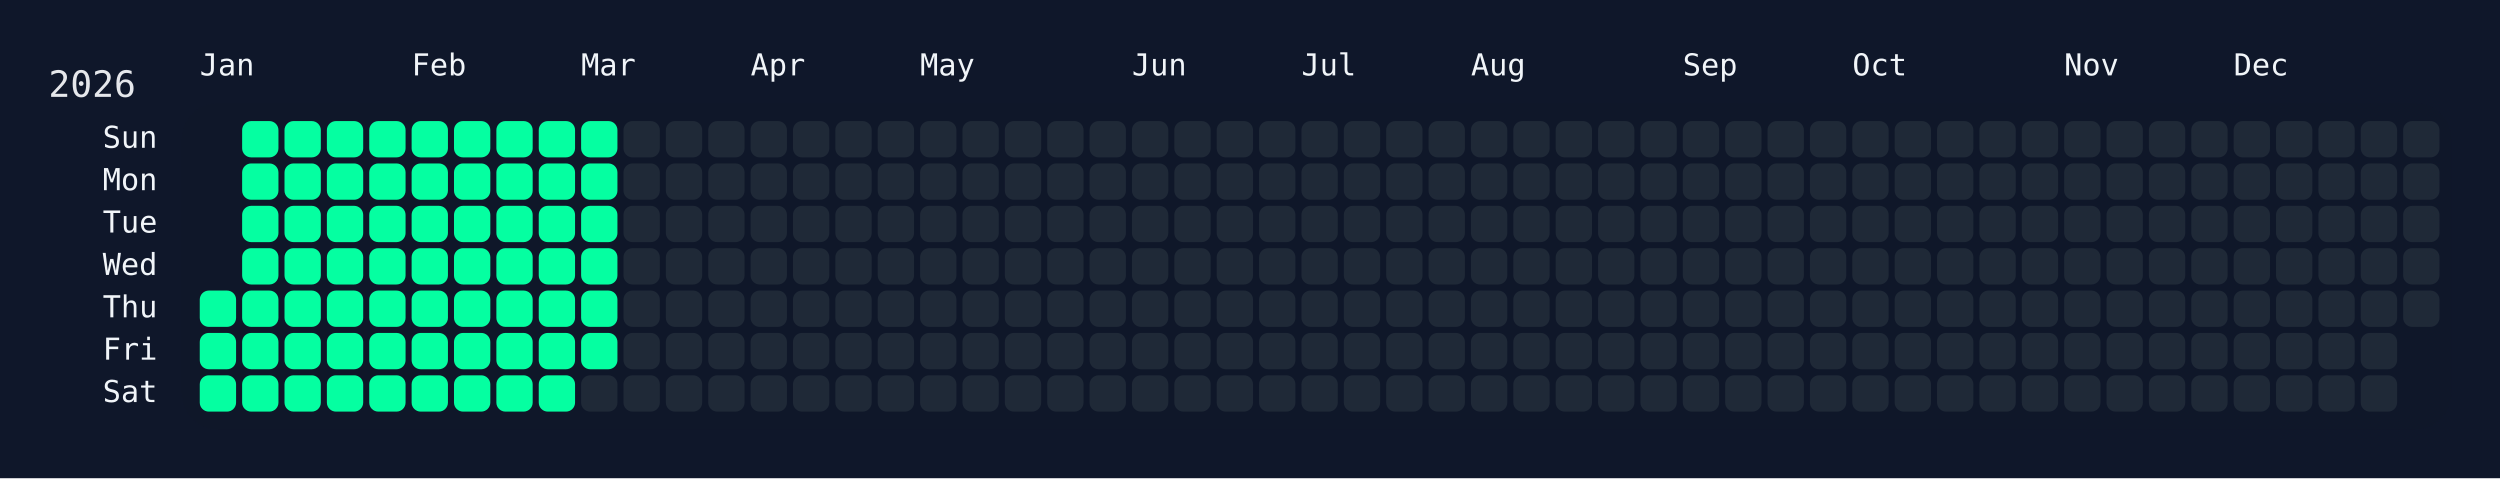
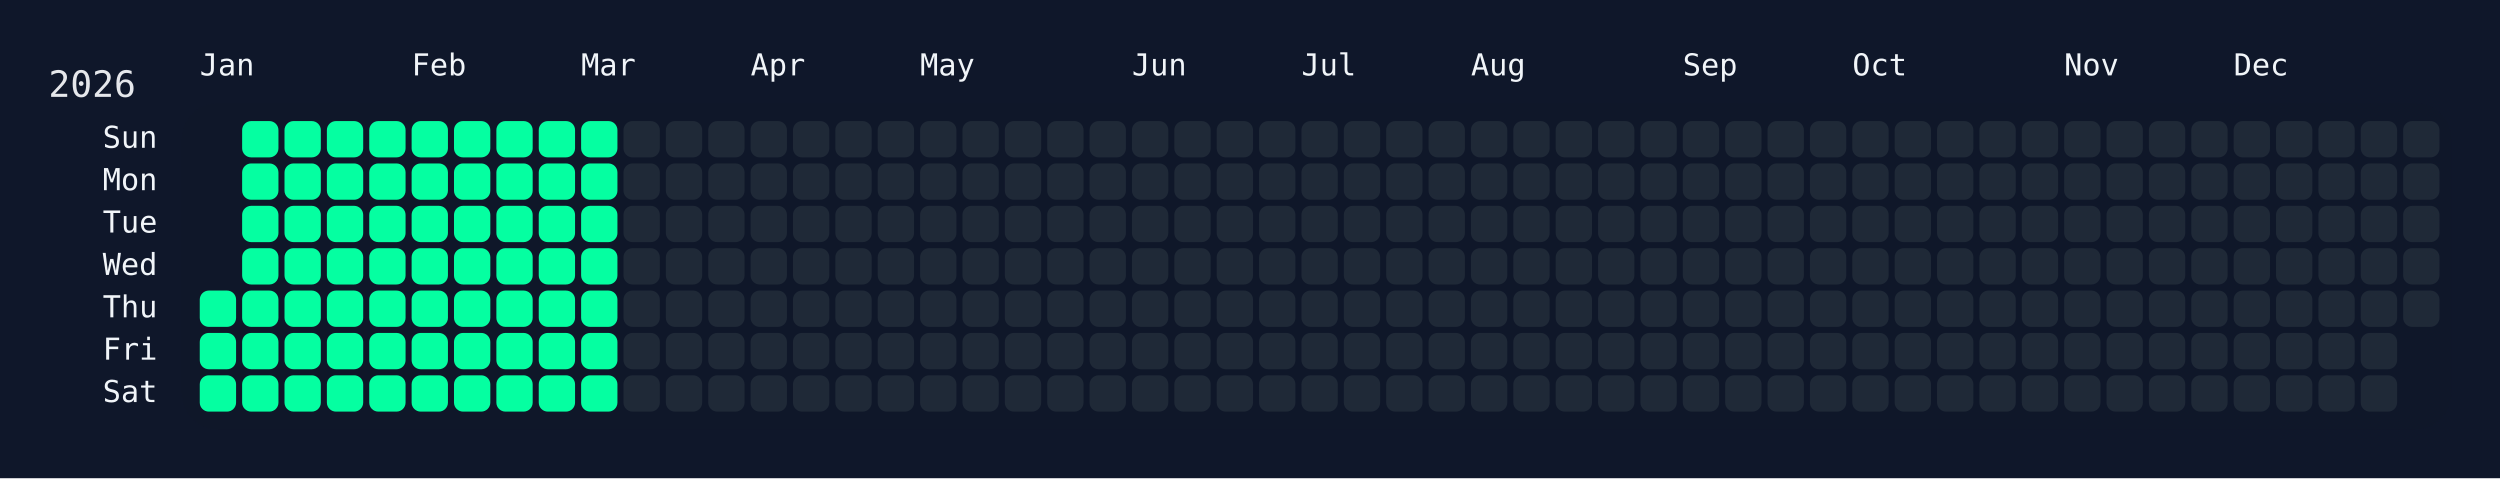
<svg xmlns="http://www.w3.org/2000/svg" width="826" height="158" viewBox="0 0 826 158">
  <rect width="826" height="158" fill="#0f172a" />
  <rect x="60" y="34" width="750" height="108" rx="12" ry="12" fill="rgba(15, 23, 42, 0.8)" />
  <text x="16" y="32" font-size="12" fill="#e5e7eb" font-family="JetBrains Mono, ui-monospace, SFMono-Regular, Menlo, Monaco, Consolas, monospace">2026</text>
  <text x="66" y="18" font-size="10" fill="#f1f5f9" font-family="JetBrains Mono, ui-monospace, SFMono-Regular, Menlo, Monaco, Consolas, monospace" dominant-baseline="hanging">Jan</text>
  <text x="136" y="18" font-size="10" fill="#f1f5f9" font-family="JetBrains Mono, ui-monospace, SFMono-Regular, Menlo, Monaco, Consolas, monospace" dominant-baseline="hanging">Feb</text>
  <text x="192" y="18" font-size="10" fill="#f1f5f9" font-family="JetBrains Mono, ui-monospace, SFMono-Regular, Menlo, Monaco, Consolas, monospace" dominant-baseline="hanging">Mar</text>
  <text x="248" y="18" font-size="10" fill="#f1f5f9" font-family="JetBrains Mono, ui-monospace, SFMono-Regular, Menlo, Monaco, Consolas, monospace" dominant-baseline="hanging">Apr</text>
  <text x="304" y="18" font-size="10" fill="#f1f5f9" font-family="JetBrains Mono, ui-monospace, SFMono-Regular, Menlo, Monaco, Consolas, monospace" dominant-baseline="hanging">May</text>
  <text x="374" y="18" font-size="10" fill="#f1f5f9" font-family="JetBrains Mono, ui-monospace, SFMono-Regular, Menlo, Monaco, Consolas, monospace" dominant-baseline="hanging">Jun</text>
  <text x="430" y="18" font-size="10" fill="#f1f5f9" font-family="JetBrains Mono, ui-monospace, SFMono-Regular, Menlo, Monaco, Consolas, monospace" dominant-baseline="hanging">Jul</text>
  <text x="486" y="18" font-size="10" fill="#f1f5f9" font-family="JetBrains Mono, ui-monospace, SFMono-Regular, Menlo, Monaco, Consolas, monospace" dominant-baseline="hanging">Aug</text>
  <text x="556" y="18" font-size="10" fill="#f1f5f9" font-family="JetBrains Mono, ui-monospace, SFMono-Regular, Menlo, Monaco, Consolas, monospace" dominant-baseline="hanging">Sep</text>
  <text x="612" y="18" font-size="10" fill="#f1f5f9" font-family="JetBrains Mono, ui-monospace, SFMono-Regular, Menlo, Monaco, Consolas, monospace" dominant-baseline="hanging">Oct</text>
  <text x="682" y="18" font-size="10" fill="#f1f5f9" font-family="JetBrains Mono, ui-monospace, SFMono-Regular, Menlo, Monaco, Consolas, monospace" dominant-baseline="hanging">Nov</text>
  <text x="738" y="18" font-size="10" fill="#f1f5f9" font-family="JetBrains Mono, ui-monospace, SFMono-Regular, Menlo, Monaco, Consolas, monospace" dominant-baseline="hanging">Dec</text>
  <text x="52" y="46.0" font-size="10" fill="#f1f5f9" font-family="JetBrains Mono, ui-monospace, SFMono-Regular, Menlo, Monaco, Consolas, monospace" text-anchor="end" dominant-baseline="middle">Sun</text>
  <text x="52" y="60.0" font-size="10" fill="#f1f5f9" font-family="JetBrains Mono, ui-monospace, SFMono-Regular, Menlo, Monaco, Consolas, monospace" text-anchor="end" dominant-baseline="middle">Mon</text>
  <text x="52" y="74.0" font-size="10" fill="#f1f5f9" font-family="JetBrains Mono, ui-monospace, SFMono-Regular, Menlo, Monaco, Consolas, monospace" text-anchor="end" dominant-baseline="middle">Tue</text>
  <text x="52" y="88.0" font-size="10" fill="#f1f5f9" font-family="JetBrains Mono, ui-monospace, SFMono-Regular, Menlo, Monaco, Consolas, monospace" text-anchor="end" dominant-baseline="middle">Wed</text>
  <text x="52" y="102.0" font-size="10" fill="#f1f5f9" font-family="JetBrains Mono, ui-monospace, SFMono-Regular, Menlo, Monaco, Consolas, monospace" text-anchor="end" dominant-baseline="middle">Thu</text>
  <text x="52" y="116.0" font-size="10" fill="#f1f5f9" font-family="JetBrains Mono, ui-monospace, SFMono-Regular, Menlo, Monaco, Consolas, monospace" text-anchor="end" dominant-baseline="middle">Fri</text>
  <text x="52" y="130.0" font-size="10" fill="#f1f5f9" font-family="JetBrains Mono, ui-monospace, SFMono-Regular, Menlo, Monaco, Consolas, monospace" text-anchor="end" dominant-baseline="middle">Sat</text>
  <g transform="translate(66,40)">
    <rect x="0" y="56" width="12" height="12" rx="3" ry="3" fill="#05ffa1" data-date="2026-01-01" />
    <rect x="0" y="70" width="12" height="12" rx="3" ry="3" fill="#05ffa1" data-date="2026-01-02" />
    <rect x="0" y="84" width="12" height="12" rx="3" ry="3" fill="#05ffa1" data-date="2026-01-03" />
    <rect x="14" y="0" width="12" height="12" rx="3" ry="3" fill="#05ffa1" data-date="2026-01-04" />
    <rect x="14" y="14" width="12" height="12" rx="3" ry="3" fill="#05ffa1" data-date="2026-01-05" />
    <rect x="14" y="28" width="12" height="12" rx="3" ry="3" fill="#05ffa1" data-date="2026-01-06" />
    <rect x="14" y="42" width="12" height="12" rx="3" ry="3" fill="#05ffa1" data-date="2026-01-07" />
    <rect x="14" y="56" width="12" height="12" rx="3" ry="3" fill="#05ffa1" data-date="2026-01-08" />
    <rect x="14" y="70" width="12" height="12" rx="3" ry="3" fill="#05ffa1" data-date="2026-01-09" />
    <rect x="14" y="84" width="12" height="12" rx="3" ry="3" fill="#05ffa1" data-date="2026-01-10" />
    <rect x="28" y="0" width="12" height="12" rx="3" ry="3" fill="#05ffa1" data-date="2026-01-11" />
    <rect x="28" y="14" width="12" height="12" rx="3" ry="3" fill="#05ffa1" data-date="2026-01-12" />
    <rect x="28" y="28" width="12" height="12" rx="3" ry="3" fill="#05ffa1" data-date="2026-01-13" />
    <rect x="28" y="42" width="12" height="12" rx="3" ry="3" fill="#05ffa1" data-date="2026-01-14" />
    <rect x="28" y="56" width="12" height="12" rx="3" ry="3" fill="#05ffa1" data-date="2026-01-15" />
    <rect x="28" y="70" width="12" height="12" rx="3" ry="3" fill="#05ffa1" data-date="2026-01-16" />
    <rect x="28" y="84" width="12" height="12" rx="3" ry="3" fill="#05ffa1" data-date="2026-01-17" />
    <rect x="42" y="0" width="12" height="12" rx="3" ry="3" fill="#05ffa1" data-date="2026-01-18" />
    <rect x="42" y="14" width="12" height="12" rx="3" ry="3" fill="#05ffa1" data-date="2026-01-19" />
    <rect x="42" y="28" width="12" height="12" rx="3" ry="3" fill="#05ffa1" data-date="2026-01-20" />
    <rect x="42" y="42" width="12" height="12" rx="3" ry="3" fill="#05ffa1" data-date="2026-01-21" />
    <rect x="42" y="56" width="12" height="12" rx="3" ry="3" fill="#05ffa1" data-date="2026-01-22" />
    <rect x="42" y="70" width="12" height="12" rx="3" ry="3" fill="#05ffa1" data-date="2026-01-23" />
    <rect x="42" y="84" width="12" height="12" rx="3" ry="3" fill="#05ffa1" data-date="2026-01-24" />
    <rect x="56" y="0" width="12" height="12" rx="3" ry="3" fill="#05ffa1" data-date="2026-01-25" />
    <rect x="56" y="14" width="12" height="12" rx="3" ry="3" fill="#05ffa1" data-date="2026-01-26" />
    <rect x="56" y="28" width="12" height="12" rx="3" ry="3" fill="#05ffa1" data-date="2026-01-27" />
    <rect x="56" y="42" width="12" height="12" rx="3" ry="3" fill="#05ffa1" data-date="2026-01-28" />
    <rect x="56" y="56" width="12" height="12" rx="3" ry="3" fill="#05ffa1" data-date="2026-01-29" />
    <rect x="56" y="70" width="12" height="12" rx="3" ry="3" fill="#05ffa1" data-date="2026-01-30" />
    <rect x="56" y="84" width="12" height="12" rx="3" ry="3" fill="#05ffa1" data-date="2026-01-31" />
    <rect x="70" y="0" width="12" height="12" rx="3" ry="3" fill="#05ffa1" data-date="2026-02-01" />
    <rect x="70" y="14" width="12" height="12" rx="3" ry="3" fill="#05ffa1" data-date="2026-02-02" />
    <rect x="70" y="28" width="12" height="12" rx="3" ry="3" fill="#05ffa1" data-date="2026-02-03" />
    <rect x="70" y="42" width="12" height="12" rx="3" ry="3" fill="#05ffa1" data-date="2026-02-04" />
    <rect x="70" y="56" width="12" height="12" rx="3" ry="3" fill="#05ffa1" data-date="2026-02-05" />
    <rect x="70" y="70" width="12" height="12" rx="3" ry="3" fill="#05ffa1" data-date="2026-02-06" />
    <rect x="70" y="84" width="12" height="12" rx="3" ry="3" fill="#05ffa1" data-date="2026-02-07" />
    <rect x="84" y="0" width="12" height="12" rx="3" ry="3" fill="#05ffa1" data-date="2026-02-08" />
    <rect x="84" y="14" width="12" height="12" rx="3" ry="3" fill="#05ffa1" data-date="2026-02-09" />
    <rect x="84" y="28" width="12" height="12" rx="3" ry="3" fill="#05ffa1" data-date="2026-02-10" />
    <rect x="84" y="42" width="12" height="12" rx="3" ry="3" fill="#05ffa1" data-date="2026-02-11" />
    <rect x="84" y="56" width="12" height="12" rx="3" ry="3" fill="#05ffa1" data-date="2026-02-12" />
    <rect x="84" y="70" width="12" height="12" rx="3" ry="3" fill="#05ffa1" data-date="2026-02-13" />
    <rect x="84" y="84" width="12" height="12" rx="3" ry="3" fill="#05ffa1" data-date="2026-02-14" />
    <rect x="98" y="0" width="12" height="12" rx="3" ry="3" fill="#05ffa1" data-date="2026-02-15" />
    <rect x="98" y="14" width="12" height="12" rx="3" ry="3" fill="#05ffa1" data-date="2026-02-16" />
    <rect x="98" y="28" width="12" height="12" rx="3" ry="3" fill="#05ffa1" data-date="2026-02-17" />
    <rect x="98" y="42" width="12" height="12" rx="3" ry="3" fill="#05ffa1" data-date="2026-02-18" />
    <rect x="98" y="56" width="12" height="12" rx="3" ry="3" fill="#05ffa1" data-date="2026-02-19" />
    <rect x="98" y="70" width="12" height="12" rx="3" ry="3" fill="#05ffa1" data-date="2026-02-20" />
    <rect x="98" y="84" width="12" height="12" rx="3" ry="3" fill="#05ffa1" data-date="2026-02-21" />
    <rect x="112" y="0" width="12" height="12" rx="3" ry="3" fill="#05ffa1" data-date="2026-02-22" />
    <rect x="112" y="14" width="12" height="12" rx="3" ry="3" fill="#05ffa1" data-date="2026-02-23" />
    <rect x="112" y="28" width="12" height="12" rx="3" ry="3" fill="#05ffa1" data-date="2026-02-24" />
    <rect x="112" y="42" width="12" height="12" rx="3" ry="3" fill="#05ffa1" data-date="2026-02-25" />
    <rect x="112" y="56" width="12" height="12" rx="3" ry="3" fill="#05ffa1" data-date="2026-02-26" />
    <rect x="112" y="70" width="12" height="12" rx="3" ry="3" fill="#05ffa1" data-date="2026-02-27" />
    <rect x="112" y="84" width="12" height="12" rx="3" ry="3" fill="#05ffa1" data-date="2026-02-28" />
    <rect x="126" y="0" width="12" height="12" rx="3" ry="3" fill="#05ffa1" data-date="2026-03-01" />
    <rect x="126" y="14" width="12" height="12" rx="3" ry="3" fill="#05ffa1" data-date="2026-03-02" />
    <rect x="126" y="28" width="12" height="12" rx="3" ry="3" fill="#05ffa1" data-date="2026-03-03" />
    <rect x="126" y="42" width="12" height="12" rx="3" ry="3" fill="#05ffa1" data-date="2026-03-04" />
    <rect x="126" y="56" width="12" height="12" rx="3" ry="3" fill="#05ffa1" data-date="2026-03-05" />
    <rect x="126" y="70" width="12" height="12" rx="3" ry="3" fill="#05ffa1" data-date="2026-03-06" />
-     <rect x="126" y="84" width="12" height="12" rx="3" ry="3" fill="#1f2937" data-date="2026-03-07" />
+     <rect x="126" y="84" width="12" height="12" rx="3" ry="3" fill="#05ffa1" data-date="2026-03-07" />
    <rect x="140" y="0" width="12" height="12" rx="3" ry="3" fill="#1f2937" data-date="2026-03-08" />
    <rect x="140" y="14" width="12" height="12" rx="3" ry="3" fill="#1f2937" data-date="2026-03-09" />
    <rect x="140" y="28" width="12" height="12" rx="3" ry="3" fill="#1f2937" data-date="2026-03-10" />
    <rect x="140" y="42" width="12" height="12" rx="3" ry="3" fill="#1f2937" data-date="2026-03-11" />
    <rect x="140" y="56" width="12" height="12" rx="3" ry="3" fill="#1f2937" data-date="2026-03-12" />
    <rect x="140" y="70" width="12" height="12" rx="3" ry="3" fill="#1f2937" data-date="2026-03-13" />
    <rect x="140" y="84" width="12" height="12" rx="3" ry="3" fill="#1f2937" data-date="2026-03-14" />
    <rect x="154" y="0" width="12" height="12" rx="3" ry="3" fill="#1f2937" data-date="2026-03-15" />
    <rect x="154" y="14" width="12" height="12" rx="3" ry="3" fill="#1f2937" data-date="2026-03-16" />
    <rect x="154" y="28" width="12" height="12" rx="3" ry="3" fill="#1f2937" data-date="2026-03-17" />
    <rect x="154" y="42" width="12" height="12" rx="3" ry="3" fill="#1f2937" data-date="2026-03-18" />
    <rect x="154" y="56" width="12" height="12" rx="3" ry="3" fill="#1f2937" data-date="2026-03-19" />
    <rect x="154" y="70" width="12" height="12" rx="3" ry="3" fill="#1f2937" data-date="2026-03-20" />
    <rect x="154" y="84" width="12" height="12" rx="3" ry="3" fill="#1f2937" data-date="2026-03-21" />
    <rect x="168" y="0" width="12" height="12" rx="3" ry="3" fill="#1f2937" data-date="2026-03-22" />
    <rect x="168" y="14" width="12" height="12" rx="3" ry="3" fill="#1f2937" data-date="2026-03-23" />
    <rect x="168" y="28" width="12" height="12" rx="3" ry="3" fill="#1f2937" data-date="2026-03-24" />
    <rect x="168" y="42" width="12" height="12" rx="3" ry="3" fill="#1f2937" data-date="2026-03-25" />
    <rect x="168" y="56" width="12" height="12" rx="3" ry="3" fill="#1f2937" data-date="2026-03-26" />
    <rect x="168" y="70" width="12" height="12" rx="3" ry="3" fill="#1f2937" data-date="2026-03-27" />
    <rect x="168" y="84" width="12" height="12" rx="3" ry="3" fill="#1f2937" data-date="2026-03-28" />
    <rect x="182" y="0" width="12" height="12" rx="3" ry="3" fill="#1f2937" data-date="2026-03-29" />
    <rect x="182" y="14" width="12" height="12" rx="3" ry="3" fill="#1f2937" data-date="2026-03-30" />
    <rect x="182" y="28" width="12" height="12" rx="3" ry="3" fill="#1f2937" data-date="2026-03-31" />
    <rect x="182" y="42" width="12" height="12" rx="3" ry="3" fill="#1f2937" data-date="2026-04-01" />
    <rect x="182" y="56" width="12" height="12" rx="3" ry="3" fill="#1f2937" data-date="2026-04-02" />
    <rect x="182" y="70" width="12" height="12" rx="3" ry="3" fill="#1f2937" data-date="2026-04-03" />
    <rect x="182" y="84" width="12" height="12" rx="3" ry="3" fill="#1f2937" data-date="2026-04-04" />
    <rect x="196" y="0" width="12" height="12" rx="3" ry="3" fill="#1f2937" data-date="2026-04-05" />
    <rect x="196" y="14" width="12" height="12" rx="3" ry="3" fill="#1f2937" data-date="2026-04-06" />
    <rect x="196" y="28" width="12" height="12" rx="3" ry="3" fill="#1f2937" data-date="2026-04-07" />
    <rect x="196" y="42" width="12" height="12" rx="3" ry="3" fill="#1f2937" data-date="2026-04-08" />
    <rect x="196" y="56" width="12" height="12" rx="3" ry="3" fill="#1f2937" data-date="2026-04-09" />
    <rect x="196" y="70" width="12" height="12" rx="3" ry="3" fill="#1f2937" data-date="2026-04-10" />
    <rect x="196" y="84" width="12" height="12" rx="3" ry="3" fill="#1f2937" data-date="2026-04-11" />
    <rect x="210" y="0" width="12" height="12" rx="3" ry="3" fill="#1f2937" data-date="2026-04-12" />
    <rect x="210" y="14" width="12" height="12" rx="3" ry="3" fill="#1f2937" data-date="2026-04-13" />
    <rect x="210" y="28" width="12" height="12" rx="3" ry="3" fill="#1f2937" data-date="2026-04-14" />
    <rect x="210" y="42" width="12" height="12" rx="3" ry="3" fill="#1f2937" data-date="2026-04-15" />
    <rect x="210" y="56" width="12" height="12" rx="3" ry="3" fill="#1f2937" data-date="2026-04-16" />
    <rect x="210" y="70" width="12" height="12" rx="3" ry="3" fill="#1f2937" data-date="2026-04-17" />
    <rect x="210" y="84" width="12" height="12" rx="3" ry="3" fill="#1f2937" data-date="2026-04-18" />
    <rect x="224" y="0" width="12" height="12" rx="3" ry="3" fill="#1f2937" data-date="2026-04-19" />
    <rect x="224" y="14" width="12" height="12" rx="3" ry="3" fill="#1f2937" data-date="2026-04-20" />
    <rect x="224" y="28" width="12" height="12" rx="3" ry="3" fill="#1f2937" data-date="2026-04-21" />
    <rect x="224" y="42" width="12" height="12" rx="3" ry="3" fill="#1f2937" data-date="2026-04-22" />
    <rect x="224" y="56" width="12" height="12" rx="3" ry="3" fill="#1f2937" data-date="2026-04-23" />
    <rect x="224" y="70" width="12" height="12" rx="3" ry="3" fill="#1f2937" data-date="2026-04-24" />
    <rect x="224" y="84" width="12" height="12" rx="3" ry="3" fill="#1f2937" data-date="2026-04-25" />
    <rect x="238" y="0" width="12" height="12" rx="3" ry="3" fill="#1f2937" data-date="2026-04-26" />
    <rect x="238" y="14" width="12" height="12" rx="3" ry="3" fill="#1f2937" data-date="2026-04-27" />
    <rect x="238" y="28" width="12" height="12" rx="3" ry="3" fill="#1f2937" data-date="2026-04-28" />
    <rect x="238" y="42" width="12" height="12" rx="3" ry="3" fill="#1f2937" data-date="2026-04-29" />
    <rect x="238" y="56" width="12" height="12" rx="3" ry="3" fill="#1f2937" data-date="2026-04-30" />
    <rect x="238" y="70" width="12" height="12" rx="3" ry="3" fill="#1f2937" data-date="2026-05-01" />
    <rect x="238" y="84" width="12" height="12" rx="3" ry="3" fill="#1f2937" data-date="2026-05-02" />
    <rect x="252" y="0" width="12" height="12" rx="3" ry="3" fill="#1f2937" data-date="2026-05-03" />
    <rect x="252" y="14" width="12" height="12" rx="3" ry="3" fill="#1f2937" data-date="2026-05-04" />
    <rect x="252" y="28" width="12" height="12" rx="3" ry="3" fill="#1f2937" data-date="2026-05-05" />
    <rect x="252" y="42" width="12" height="12" rx="3" ry="3" fill="#1f2937" data-date="2026-05-06" />
    <rect x="252" y="56" width="12" height="12" rx="3" ry="3" fill="#1f2937" data-date="2026-05-07" />
    <rect x="252" y="70" width="12" height="12" rx="3" ry="3" fill="#1f2937" data-date="2026-05-08" />
    <rect x="252" y="84" width="12" height="12" rx="3" ry="3" fill="#1f2937" data-date="2026-05-09" />
    <rect x="266" y="0" width="12" height="12" rx="3" ry="3" fill="#1f2937" data-date="2026-05-10" />
    <rect x="266" y="14" width="12" height="12" rx="3" ry="3" fill="#1f2937" data-date="2026-05-11" />
    <rect x="266" y="28" width="12" height="12" rx="3" ry="3" fill="#1f2937" data-date="2026-05-12" />
    <rect x="266" y="42" width="12" height="12" rx="3" ry="3" fill="#1f2937" data-date="2026-05-13" />
    <rect x="266" y="56" width="12" height="12" rx="3" ry="3" fill="#1f2937" data-date="2026-05-14" />
    <rect x="266" y="70" width="12" height="12" rx="3" ry="3" fill="#1f2937" data-date="2026-05-15" />
    <rect x="266" y="84" width="12" height="12" rx="3" ry="3" fill="#1f2937" data-date="2026-05-16" />
    <rect x="280" y="0" width="12" height="12" rx="3" ry="3" fill="#1f2937" data-date="2026-05-17" />
    <rect x="280" y="14" width="12" height="12" rx="3" ry="3" fill="#1f2937" data-date="2026-05-18" />
    <rect x="280" y="28" width="12" height="12" rx="3" ry="3" fill="#1f2937" data-date="2026-05-19" />
    <rect x="280" y="42" width="12" height="12" rx="3" ry="3" fill="#1f2937" data-date="2026-05-20" />
    <rect x="280" y="56" width="12" height="12" rx="3" ry="3" fill="#1f2937" data-date="2026-05-21" />
    <rect x="280" y="70" width="12" height="12" rx="3" ry="3" fill="#1f2937" data-date="2026-05-22" />
    <rect x="280" y="84" width="12" height="12" rx="3" ry="3" fill="#1f2937" data-date="2026-05-23" />
    <rect x="294" y="0" width="12" height="12" rx="3" ry="3" fill="#1f2937" data-date="2026-05-24" />
    <rect x="294" y="14" width="12" height="12" rx="3" ry="3" fill="#1f2937" data-date="2026-05-25" />
    <rect x="294" y="28" width="12" height="12" rx="3" ry="3" fill="#1f2937" data-date="2026-05-26" />
    <rect x="294" y="42" width="12" height="12" rx="3" ry="3" fill="#1f2937" data-date="2026-05-27" />
    <rect x="294" y="56" width="12" height="12" rx="3" ry="3" fill="#1f2937" data-date="2026-05-28" />
    <rect x="294" y="70" width="12" height="12" rx="3" ry="3" fill="#1f2937" data-date="2026-05-29" />
    <rect x="294" y="84" width="12" height="12" rx="3" ry="3" fill="#1f2937" data-date="2026-05-30" />
    <rect x="308" y="0" width="12" height="12" rx="3" ry="3" fill="#1f2937" data-date="2026-05-31" />
    <rect x="308" y="14" width="12" height="12" rx="3" ry="3" fill="#1f2937" data-date="2026-06-01" />
    <rect x="308" y="28" width="12" height="12" rx="3" ry="3" fill="#1f2937" data-date="2026-06-02" />
    <rect x="308" y="42" width="12" height="12" rx="3" ry="3" fill="#1f2937" data-date="2026-06-03" />
    <rect x="308" y="56" width="12" height="12" rx="3" ry="3" fill="#1f2937" data-date="2026-06-04" />
    <rect x="308" y="70" width="12" height="12" rx="3" ry="3" fill="#1f2937" data-date="2026-06-05" />
    <rect x="308" y="84" width="12" height="12" rx="3" ry="3" fill="#1f2937" data-date="2026-06-06" />
    <rect x="322" y="0" width="12" height="12" rx="3" ry="3" fill="#1f2937" data-date="2026-06-07" />
    <rect x="322" y="14" width="12" height="12" rx="3" ry="3" fill="#1f2937" data-date="2026-06-08" />
    <rect x="322" y="28" width="12" height="12" rx="3" ry="3" fill="#1f2937" data-date="2026-06-09" />
    <rect x="322" y="42" width="12" height="12" rx="3" ry="3" fill="#1f2937" data-date="2026-06-10" />
    <rect x="322" y="56" width="12" height="12" rx="3" ry="3" fill="#1f2937" data-date="2026-06-11" />
    <rect x="322" y="70" width="12" height="12" rx="3" ry="3" fill="#1f2937" data-date="2026-06-12" />
    <rect x="322" y="84" width="12" height="12" rx="3" ry="3" fill="#1f2937" data-date="2026-06-13" />
    <rect x="336" y="0" width="12" height="12" rx="3" ry="3" fill="#1f2937" data-date="2026-06-14" />
    <rect x="336" y="14" width="12" height="12" rx="3" ry="3" fill="#1f2937" data-date="2026-06-15" />
    <rect x="336" y="28" width="12" height="12" rx="3" ry="3" fill="#1f2937" data-date="2026-06-16" />
    <rect x="336" y="42" width="12" height="12" rx="3" ry="3" fill="#1f2937" data-date="2026-06-17" />
    <rect x="336" y="56" width="12" height="12" rx="3" ry="3" fill="#1f2937" data-date="2026-06-18" />
    <rect x="336" y="70" width="12" height="12" rx="3" ry="3" fill="#1f2937" data-date="2026-06-19" />
    <rect x="336" y="84" width="12" height="12" rx="3" ry="3" fill="#1f2937" data-date="2026-06-20" />
    <rect x="350" y="0" width="12" height="12" rx="3" ry="3" fill="#1f2937" data-date="2026-06-21" />
    <rect x="350" y="14" width="12" height="12" rx="3" ry="3" fill="#1f2937" data-date="2026-06-22" />
    <rect x="350" y="28" width="12" height="12" rx="3" ry="3" fill="#1f2937" data-date="2026-06-23" />
    <rect x="350" y="42" width="12" height="12" rx="3" ry="3" fill="#1f2937" data-date="2026-06-24" />
    <rect x="350" y="56" width="12" height="12" rx="3" ry="3" fill="#1f2937" data-date="2026-06-25" />
    <rect x="350" y="70" width="12" height="12" rx="3" ry="3" fill="#1f2937" data-date="2026-06-26" />
    <rect x="350" y="84" width="12" height="12" rx="3" ry="3" fill="#1f2937" data-date="2026-06-27" />
    <rect x="364" y="0" width="12" height="12" rx="3" ry="3" fill="#1f2937" data-date="2026-06-28" />
    <rect x="364" y="14" width="12" height="12" rx="3" ry="3" fill="#1f2937" data-date="2026-06-29" />
    <rect x="364" y="28" width="12" height="12" rx="3" ry="3" fill="#1f2937" data-date="2026-06-30" />
    <rect x="364" y="42" width="12" height="12" rx="3" ry="3" fill="#1f2937" data-date="2026-07-01" />
    <rect x="364" y="56" width="12" height="12" rx="3" ry="3" fill="#1f2937" data-date="2026-07-02" />
    <rect x="364" y="70" width="12" height="12" rx="3" ry="3" fill="#1f2937" data-date="2026-07-03" />
    <rect x="364" y="84" width="12" height="12" rx="3" ry="3" fill="#1f2937" data-date="2026-07-04" />
    <rect x="378" y="0" width="12" height="12" rx="3" ry="3" fill="#1f2937" data-date="2026-07-05" />
    <rect x="378" y="14" width="12" height="12" rx="3" ry="3" fill="#1f2937" data-date="2026-07-06" />
    <rect x="378" y="28" width="12" height="12" rx="3" ry="3" fill="#1f2937" data-date="2026-07-07" />
    <rect x="378" y="42" width="12" height="12" rx="3" ry="3" fill="#1f2937" data-date="2026-07-08" />
    <rect x="378" y="56" width="12" height="12" rx="3" ry="3" fill="#1f2937" data-date="2026-07-09" />
    <rect x="378" y="70" width="12" height="12" rx="3" ry="3" fill="#1f2937" data-date="2026-07-10" />
    <rect x="378" y="84" width="12" height="12" rx="3" ry="3" fill="#1f2937" data-date="2026-07-11" />
    <rect x="392" y="0" width="12" height="12" rx="3" ry="3" fill="#1f2937" data-date="2026-07-12" />
    <rect x="392" y="14" width="12" height="12" rx="3" ry="3" fill="#1f2937" data-date="2026-07-13" />
    <rect x="392" y="28" width="12" height="12" rx="3" ry="3" fill="#1f2937" data-date="2026-07-14" />
    <rect x="392" y="42" width="12" height="12" rx="3" ry="3" fill="#1f2937" data-date="2026-07-15" />
    <rect x="392" y="56" width="12" height="12" rx="3" ry="3" fill="#1f2937" data-date="2026-07-16" />
    <rect x="392" y="70" width="12" height="12" rx="3" ry="3" fill="#1f2937" data-date="2026-07-17" />
    <rect x="392" y="84" width="12" height="12" rx="3" ry="3" fill="#1f2937" data-date="2026-07-18" />
    <rect x="406" y="0" width="12" height="12" rx="3" ry="3" fill="#1f2937" data-date="2026-07-19" />
    <rect x="406" y="14" width="12" height="12" rx="3" ry="3" fill="#1f2937" data-date="2026-07-20" />
    <rect x="406" y="28" width="12" height="12" rx="3" ry="3" fill="#1f2937" data-date="2026-07-21" />
    <rect x="406" y="42" width="12" height="12" rx="3" ry="3" fill="#1f2937" data-date="2026-07-22" />
    <rect x="406" y="56" width="12" height="12" rx="3" ry="3" fill="#1f2937" data-date="2026-07-23" />
    <rect x="406" y="70" width="12" height="12" rx="3" ry="3" fill="#1f2937" data-date="2026-07-24" />
    <rect x="406" y="84" width="12" height="12" rx="3" ry="3" fill="#1f2937" data-date="2026-07-25" />
    <rect x="420" y="0" width="12" height="12" rx="3" ry="3" fill="#1f2937" data-date="2026-07-26" />
    <rect x="420" y="14" width="12" height="12" rx="3" ry="3" fill="#1f2937" data-date="2026-07-27" />
    <rect x="420" y="28" width="12" height="12" rx="3" ry="3" fill="#1f2937" data-date="2026-07-28" />
    <rect x="420" y="42" width="12" height="12" rx="3" ry="3" fill="#1f2937" data-date="2026-07-29" />
    <rect x="420" y="56" width="12" height="12" rx="3" ry="3" fill="#1f2937" data-date="2026-07-30" />
    <rect x="420" y="70" width="12" height="12" rx="3" ry="3" fill="#1f2937" data-date="2026-07-31" />
    <rect x="420" y="84" width="12" height="12" rx="3" ry="3" fill="#1f2937" data-date="2026-08-01" />
    <rect x="434" y="0" width="12" height="12" rx="3" ry="3" fill="#1f2937" data-date="2026-08-02" />
    <rect x="434" y="14" width="12" height="12" rx="3" ry="3" fill="#1f2937" data-date="2026-08-03" />
    <rect x="434" y="28" width="12" height="12" rx="3" ry="3" fill="#1f2937" data-date="2026-08-04" />
    <rect x="434" y="42" width="12" height="12" rx="3" ry="3" fill="#1f2937" data-date="2026-08-05" />
    <rect x="434" y="56" width="12" height="12" rx="3" ry="3" fill="#1f2937" data-date="2026-08-06" />
    <rect x="434" y="70" width="12" height="12" rx="3" ry="3" fill="#1f2937" data-date="2026-08-07" />
    <rect x="434" y="84" width="12" height="12" rx="3" ry="3" fill="#1f2937" data-date="2026-08-08" />
    <rect x="448" y="0" width="12" height="12" rx="3" ry="3" fill="#1f2937" data-date="2026-08-09" />
    <rect x="448" y="14" width="12" height="12" rx="3" ry="3" fill="#1f2937" data-date="2026-08-10" />
    <rect x="448" y="28" width="12" height="12" rx="3" ry="3" fill="#1f2937" data-date="2026-08-11" />
    <rect x="448" y="42" width="12" height="12" rx="3" ry="3" fill="#1f2937" data-date="2026-08-12" />
    <rect x="448" y="56" width="12" height="12" rx="3" ry="3" fill="#1f2937" data-date="2026-08-13" />
    <rect x="448" y="70" width="12" height="12" rx="3" ry="3" fill="#1f2937" data-date="2026-08-14" />
    <rect x="448" y="84" width="12" height="12" rx="3" ry="3" fill="#1f2937" data-date="2026-08-15" />
    <rect x="462" y="0" width="12" height="12" rx="3" ry="3" fill="#1f2937" data-date="2026-08-16" />
    <rect x="462" y="14" width="12" height="12" rx="3" ry="3" fill="#1f2937" data-date="2026-08-17" />
    <rect x="462" y="28" width="12" height="12" rx="3" ry="3" fill="#1f2937" data-date="2026-08-18" />
    <rect x="462" y="42" width="12" height="12" rx="3" ry="3" fill="#1f2937" data-date="2026-08-19" />
    <rect x="462" y="56" width="12" height="12" rx="3" ry="3" fill="#1f2937" data-date="2026-08-20" />
    <rect x="462" y="70" width="12" height="12" rx="3" ry="3" fill="#1f2937" data-date="2026-08-21" />
    <rect x="462" y="84" width="12" height="12" rx="3" ry="3" fill="#1f2937" data-date="2026-08-22" />
    <rect x="476" y="0" width="12" height="12" rx="3" ry="3" fill="#1f2937" data-date="2026-08-23" />
    <rect x="476" y="14" width="12" height="12" rx="3" ry="3" fill="#1f2937" data-date="2026-08-24" />
    <rect x="476" y="28" width="12" height="12" rx="3" ry="3" fill="#1f2937" data-date="2026-08-25" />
    <rect x="476" y="42" width="12" height="12" rx="3" ry="3" fill="#1f2937" data-date="2026-08-26" />
    <rect x="476" y="56" width="12" height="12" rx="3" ry="3" fill="#1f2937" data-date="2026-08-27" />
    <rect x="476" y="70" width="12" height="12" rx="3" ry="3" fill="#1f2937" data-date="2026-08-28" />
    <rect x="476" y="84" width="12" height="12" rx="3" ry="3" fill="#1f2937" data-date="2026-08-29" />
    <rect x="490" y="0" width="12" height="12" rx="3" ry="3" fill="#1f2937" data-date="2026-08-30" />
    <rect x="490" y="14" width="12" height="12" rx="3" ry="3" fill="#1f2937" data-date="2026-08-31" />
    <rect x="490" y="28" width="12" height="12" rx="3" ry="3" fill="#1f2937" data-date="2026-09-01" />
    <rect x="490" y="42" width="12" height="12" rx="3" ry="3" fill="#1f2937" data-date="2026-09-02" />
    <rect x="490" y="56" width="12" height="12" rx="3" ry="3" fill="#1f2937" data-date="2026-09-03" />
    <rect x="490" y="70" width="12" height="12" rx="3" ry="3" fill="#1f2937" data-date="2026-09-04" />
    <rect x="490" y="84" width="12" height="12" rx="3" ry="3" fill="#1f2937" data-date="2026-09-05" />
    <rect x="504" y="0" width="12" height="12" rx="3" ry="3" fill="#1f2937" data-date="2026-09-06" />
    <rect x="504" y="14" width="12" height="12" rx="3" ry="3" fill="#1f2937" data-date="2026-09-07" />
    <rect x="504" y="28" width="12" height="12" rx="3" ry="3" fill="#1f2937" data-date="2026-09-08" />
    <rect x="504" y="42" width="12" height="12" rx="3" ry="3" fill="#1f2937" data-date="2026-09-09" />
    <rect x="504" y="56" width="12" height="12" rx="3" ry="3" fill="#1f2937" data-date="2026-09-10" />
    <rect x="504" y="70" width="12" height="12" rx="3" ry="3" fill="#1f2937" data-date="2026-09-11" />
    <rect x="504" y="84" width="12" height="12" rx="3" ry="3" fill="#1f2937" data-date="2026-09-12" />
    <rect x="518" y="0" width="12" height="12" rx="3" ry="3" fill="#1f2937" data-date="2026-09-13" />
    <rect x="518" y="14" width="12" height="12" rx="3" ry="3" fill="#1f2937" data-date="2026-09-14" />
    <rect x="518" y="28" width="12" height="12" rx="3" ry="3" fill="#1f2937" data-date="2026-09-15" />
    <rect x="518" y="42" width="12" height="12" rx="3" ry="3" fill="#1f2937" data-date="2026-09-16" />
    <rect x="518" y="56" width="12" height="12" rx="3" ry="3" fill="#1f2937" data-date="2026-09-17" />
    <rect x="518" y="70" width="12" height="12" rx="3" ry="3" fill="#1f2937" data-date="2026-09-18" />
    <rect x="518" y="84" width="12" height="12" rx="3" ry="3" fill="#1f2937" data-date="2026-09-19" />
    <rect x="532" y="0" width="12" height="12" rx="3" ry="3" fill="#1f2937" data-date="2026-09-20" />
    <rect x="532" y="14" width="12" height="12" rx="3" ry="3" fill="#1f2937" data-date="2026-09-21" />
    <rect x="532" y="28" width="12" height="12" rx="3" ry="3" fill="#1f2937" data-date="2026-09-22" />
    <rect x="532" y="42" width="12" height="12" rx="3" ry="3" fill="#1f2937" data-date="2026-09-23" />
    <rect x="532" y="56" width="12" height="12" rx="3" ry="3" fill="#1f2937" data-date="2026-09-24" />
    <rect x="532" y="70" width="12" height="12" rx="3" ry="3" fill="#1f2937" data-date="2026-09-25" />
    <rect x="532" y="84" width="12" height="12" rx="3" ry="3" fill="#1f2937" data-date="2026-09-26" />
    <rect x="546" y="0" width="12" height="12" rx="3" ry="3" fill="#1f2937" data-date="2026-09-27" />
    <rect x="546" y="14" width="12" height="12" rx="3" ry="3" fill="#1f2937" data-date="2026-09-28" />
    <rect x="546" y="28" width="12" height="12" rx="3" ry="3" fill="#1f2937" data-date="2026-09-29" />
    <rect x="546" y="42" width="12" height="12" rx="3" ry="3" fill="#1f2937" data-date="2026-09-30" />
    <rect x="546" y="56" width="12" height="12" rx="3" ry="3" fill="#1f2937" data-date="2026-10-01" />
    <rect x="546" y="70" width="12" height="12" rx="3" ry="3" fill="#1f2937" data-date="2026-10-02" />
    <rect x="546" y="84" width="12" height="12" rx="3" ry="3" fill="#1f2937" data-date="2026-10-03" />
    <rect x="560" y="0" width="12" height="12" rx="3" ry="3" fill="#1f2937" data-date="2026-10-04" />
    <rect x="560" y="14" width="12" height="12" rx="3" ry="3" fill="#1f2937" data-date="2026-10-05" />
    <rect x="560" y="28" width="12" height="12" rx="3" ry="3" fill="#1f2937" data-date="2026-10-06" />
    <rect x="560" y="42" width="12" height="12" rx="3" ry="3" fill="#1f2937" data-date="2026-10-07" />
    <rect x="560" y="56" width="12" height="12" rx="3" ry="3" fill="#1f2937" data-date="2026-10-08" />
    <rect x="560" y="70" width="12" height="12" rx="3" ry="3" fill="#1f2937" data-date="2026-10-09" />
    <rect x="560" y="84" width="12" height="12" rx="3" ry="3" fill="#1f2937" data-date="2026-10-10" />
    <rect x="574" y="0" width="12" height="12" rx="3" ry="3" fill="#1f2937" data-date="2026-10-11" />
    <rect x="574" y="14" width="12" height="12" rx="3" ry="3" fill="#1f2937" data-date="2026-10-12" />
    <rect x="574" y="28" width="12" height="12" rx="3" ry="3" fill="#1f2937" data-date="2026-10-13" />
    <rect x="574" y="42" width="12" height="12" rx="3" ry="3" fill="#1f2937" data-date="2026-10-14" />
    <rect x="574" y="56" width="12" height="12" rx="3" ry="3" fill="#1f2937" data-date="2026-10-15" />
    <rect x="574" y="70" width="12" height="12" rx="3" ry="3" fill="#1f2937" data-date="2026-10-16" />
    <rect x="574" y="84" width="12" height="12" rx="3" ry="3" fill="#1f2937" data-date="2026-10-17" />
    <rect x="588" y="0" width="12" height="12" rx="3" ry="3" fill="#1f2937" data-date="2026-10-18" />
    <rect x="588" y="14" width="12" height="12" rx="3" ry="3" fill="#1f2937" data-date="2026-10-19" />
    <rect x="588" y="28" width="12" height="12" rx="3" ry="3" fill="#1f2937" data-date="2026-10-20" />
    <rect x="588" y="42" width="12" height="12" rx="3" ry="3" fill="#1f2937" data-date="2026-10-21" />
    <rect x="588" y="56" width="12" height="12" rx="3" ry="3" fill="#1f2937" data-date="2026-10-22" />
    <rect x="588" y="70" width="12" height="12" rx="3" ry="3" fill="#1f2937" data-date="2026-10-23" />
    <rect x="588" y="84" width="12" height="12" rx="3" ry="3" fill="#1f2937" data-date="2026-10-24" />
    <rect x="602" y="0" width="12" height="12" rx="3" ry="3" fill="#1f2937" data-date="2026-10-25" />
    <rect x="602" y="14" width="12" height="12" rx="3" ry="3" fill="#1f2937" data-date="2026-10-26" />
    <rect x="602" y="28" width="12" height="12" rx="3" ry="3" fill="#1f2937" data-date="2026-10-27" />
    <rect x="602" y="42" width="12" height="12" rx="3" ry="3" fill="#1f2937" data-date="2026-10-28" />
    <rect x="602" y="56" width="12" height="12" rx="3" ry="3" fill="#1f2937" data-date="2026-10-29" />
    <rect x="602" y="70" width="12" height="12" rx="3" ry="3" fill="#1f2937" data-date="2026-10-30" />
    <rect x="602" y="84" width="12" height="12" rx="3" ry="3" fill="#1f2937" data-date="2026-10-31" />
    <rect x="616" y="0" width="12" height="12" rx="3" ry="3" fill="#1f2937" data-date="2026-11-01" />
    <rect x="616" y="14" width="12" height="12" rx="3" ry="3" fill="#1f2937" data-date="2026-11-02" />
    <rect x="616" y="28" width="12" height="12" rx="3" ry="3" fill="#1f2937" data-date="2026-11-03" />
    <rect x="616" y="42" width="12" height="12" rx="3" ry="3" fill="#1f2937" data-date="2026-11-04" />
    <rect x="616" y="56" width="12" height="12" rx="3" ry="3" fill="#1f2937" data-date="2026-11-05" />
    <rect x="616" y="70" width="12" height="12" rx="3" ry="3" fill="#1f2937" data-date="2026-11-06" />
    <rect x="616" y="84" width="12" height="12" rx="3" ry="3" fill="#1f2937" data-date="2026-11-07" />
    <rect x="630" y="0" width="12" height="12" rx="3" ry="3" fill="#1f2937" data-date="2026-11-08" />
    <rect x="630" y="14" width="12" height="12" rx="3" ry="3" fill="#1f2937" data-date="2026-11-09" />
    <rect x="630" y="28" width="12" height="12" rx="3" ry="3" fill="#1f2937" data-date="2026-11-10" />
    <rect x="630" y="42" width="12" height="12" rx="3" ry="3" fill="#1f2937" data-date="2026-11-11" />
    <rect x="630" y="56" width="12" height="12" rx="3" ry="3" fill="#1f2937" data-date="2026-11-12" />
    <rect x="630" y="70" width="12" height="12" rx="3" ry="3" fill="#1f2937" data-date="2026-11-13" />
    <rect x="630" y="84" width="12" height="12" rx="3" ry="3" fill="#1f2937" data-date="2026-11-14" />
    <rect x="644" y="0" width="12" height="12" rx="3" ry="3" fill="#1f2937" data-date="2026-11-15" />
    <rect x="644" y="14" width="12" height="12" rx="3" ry="3" fill="#1f2937" data-date="2026-11-16" />
    <rect x="644" y="28" width="12" height="12" rx="3" ry="3" fill="#1f2937" data-date="2026-11-17" />
    <rect x="644" y="42" width="12" height="12" rx="3" ry="3" fill="#1f2937" data-date="2026-11-18" />
    <rect x="644" y="56" width="12" height="12" rx="3" ry="3" fill="#1f2937" data-date="2026-11-19" />
    <rect x="644" y="70" width="12" height="12" rx="3" ry="3" fill="#1f2937" data-date="2026-11-20" />
    <rect x="644" y="84" width="12" height="12" rx="3" ry="3" fill="#1f2937" data-date="2026-11-21" />
    <rect x="658" y="0" width="12" height="12" rx="3" ry="3" fill="#1f2937" data-date="2026-11-22" />
    <rect x="658" y="14" width="12" height="12" rx="3" ry="3" fill="#1f2937" data-date="2026-11-23" />
    <rect x="658" y="28" width="12" height="12" rx="3" ry="3" fill="#1f2937" data-date="2026-11-24" />
    <rect x="658" y="42" width="12" height="12" rx="3" ry="3" fill="#1f2937" data-date="2026-11-25" />
    <rect x="658" y="56" width="12" height="12" rx="3" ry="3" fill="#1f2937" data-date="2026-11-26" />
    <rect x="658" y="70" width="12" height="12" rx="3" ry="3" fill="#1f2937" data-date="2026-11-27" />
    <rect x="658" y="84" width="12" height="12" rx="3" ry="3" fill="#1f2937" data-date="2026-11-28" />
    <rect x="672" y="0" width="12" height="12" rx="3" ry="3" fill="#1f2937" data-date="2026-11-29" />
    <rect x="672" y="14" width="12" height="12" rx="3" ry="3" fill="#1f2937" data-date="2026-11-30" />
    <rect x="672" y="28" width="12" height="12" rx="3" ry="3" fill="#1f2937" data-date="2026-12-01" />
    <rect x="672" y="42" width="12" height="12" rx="3" ry="3" fill="#1f2937" data-date="2026-12-02" />
    <rect x="672" y="56" width="12" height="12" rx="3" ry="3" fill="#1f2937" data-date="2026-12-03" />
    <rect x="672" y="70" width="12" height="12" rx="3" ry="3" fill="#1f2937" data-date="2026-12-04" />
    <rect x="672" y="84" width="12" height="12" rx="3" ry="3" fill="#1f2937" data-date="2026-12-05" />
    <rect x="686" y="0" width="12" height="12" rx="3" ry="3" fill="#1f2937" data-date="2026-12-06" />
    <rect x="686" y="14" width="12" height="12" rx="3" ry="3" fill="#1f2937" data-date="2026-12-07" />
    <rect x="686" y="28" width="12" height="12" rx="3" ry="3" fill="#1f2937" data-date="2026-12-08" />
    <rect x="686" y="42" width="12" height="12" rx="3" ry="3" fill="#1f2937" data-date="2026-12-09" />
    <rect x="686" y="56" width="12" height="12" rx="3" ry="3" fill="#1f2937" data-date="2026-12-10" />
    <rect x="686" y="70" width="12" height="12" rx="3" ry="3" fill="#1f2937" data-date="2026-12-11" />
    <rect x="686" y="84" width="12" height="12" rx="3" ry="3" fill="#1f2937" data-date="2026-12-12" />
    <rect x="700" y="0" width="12" height="12" rx="3" ry="3" fill="#1f2937" data-date="2026-12-13" />
    <rect x="700" y="14" width="12" height="12" rx="3" ry="3" fill="#1f2937" data-date="2026-12-14" />
    <rect x="700" y="28" width="12" height="12" rx="3" ry="3" fill="#1f2937" data-date="2026-12-15" />
    <rect x="700" y="42" width="12" height="12" rx="3" ry="3" fill="#1f2937" data-date="2026-12-16" />
    <rect x="700" y="56" width="12" height="12" rx="3" ry="3" fill="#1f2937" data-date="2026-12-17" />
    <rect x="700" y="70" width="12" height="12" rx="3" ry="3" fill="#1f2937" data-date="2026-12-18" />
    <rect x="700" y="84" width="12" height="12" rx="3" ry="3" fill="#1f2937" data-date="2026-12-19" />
    <rect x="714" y="0" width="12" height="12" rx="3" ry="3" fill="#1f2937" data-date="2026-12-20" />
    <rect x="714" y="14" width="12" height="12" rx="3" ry="3" fill="#1f2937" data-date="2026-12-21" />
    <rect x="714" y="28" width="12" height="12" rx="3" ry="3" fill="#1f2937" data-date="2026-12-22" />
    <rect x="714" y="42" width="12" height="12" rx="3" ry="3" fill="#1f2937" data-date="2026-12-23" />
    <rect x="714" y="56" width="12" height="12" rx="3" ry="3" fill="#1f2937" data-date="2026-12-24" />
    <rect x="714" y="70" width="12" height="12" rx="3" ry="3" fill="#1f2937" data-date="2026-12-25" />
    <rect x="714" y="84" width="12" height="12" rx="3" ry="3" fill="#1f2937" data-date="2026-12-26" />
    <rect x="728" y="0" width="12" height="12" rx="3" ry="3" fill="#1f2937" data-date="2026-12-27" />
    <rect x="728" y="14" width="12" height="12" rx="3" ry="3" fill="#1f2937" data-date="2026-12-28" />
    <rect x="728" y="28" width="12" height="12" rx="3" ry="3" fill="#1f2937" data-date="2026-12-29" />
    <rect x="728" y="42" width="12" height="12" rx="3" ry="3" fill="#1f2937" data-date="2026-12-30" />
    <rect x="728" y="56" width="12" height="12" rx="3" ry="3" fill="#1f2937" data-date="2026-12-31" />
  </g>
</svg>
